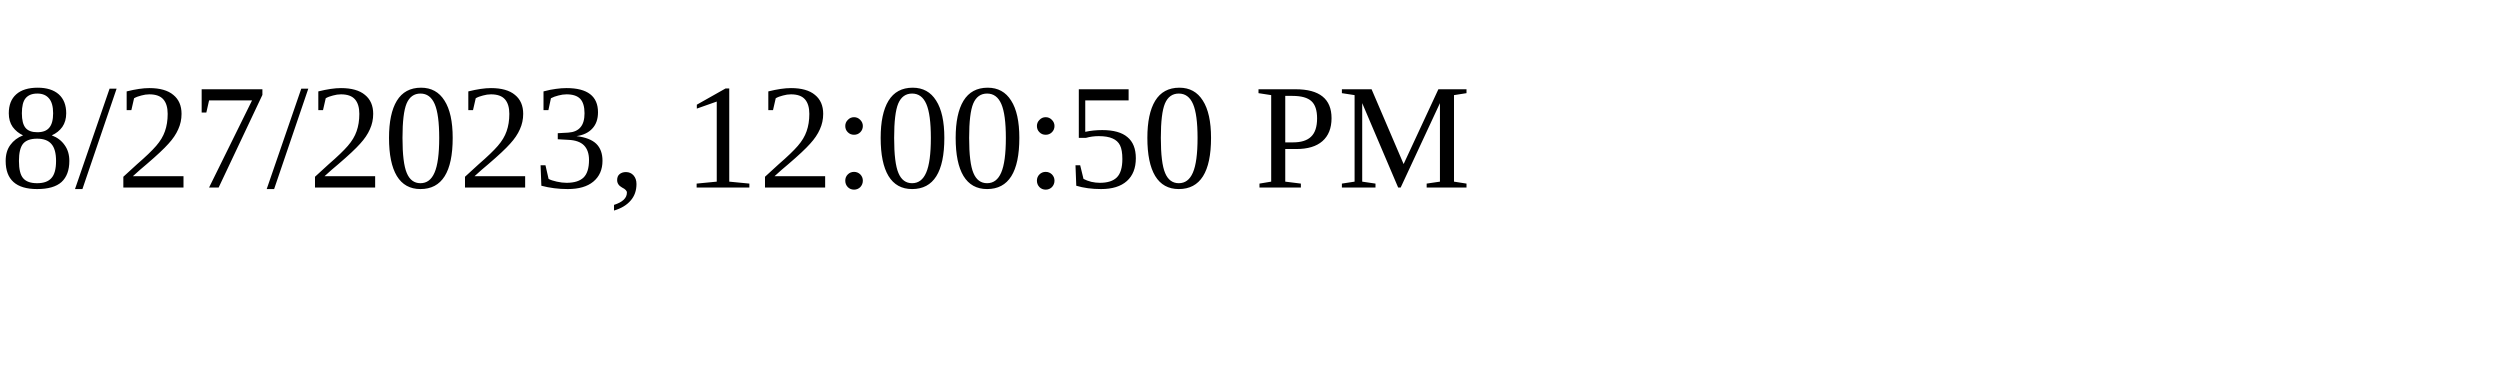
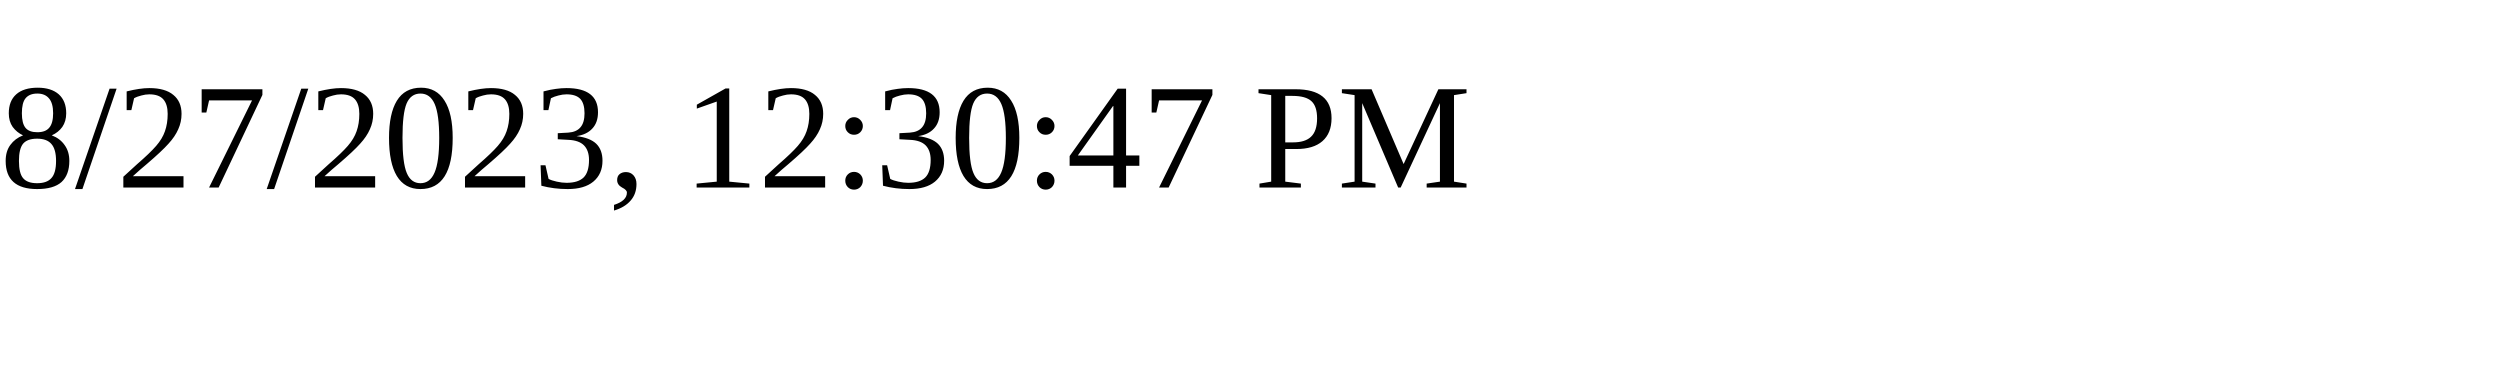
<svg xmlns="http://www.w3.org/2000/svg" height="30" width="200">
-   <text x="0" y="15">8/27/2023, 12:00:50 PM</text>
+   <text x="0" y="15">8/27/2023, 12:30:47 PM</text>
</svg>
